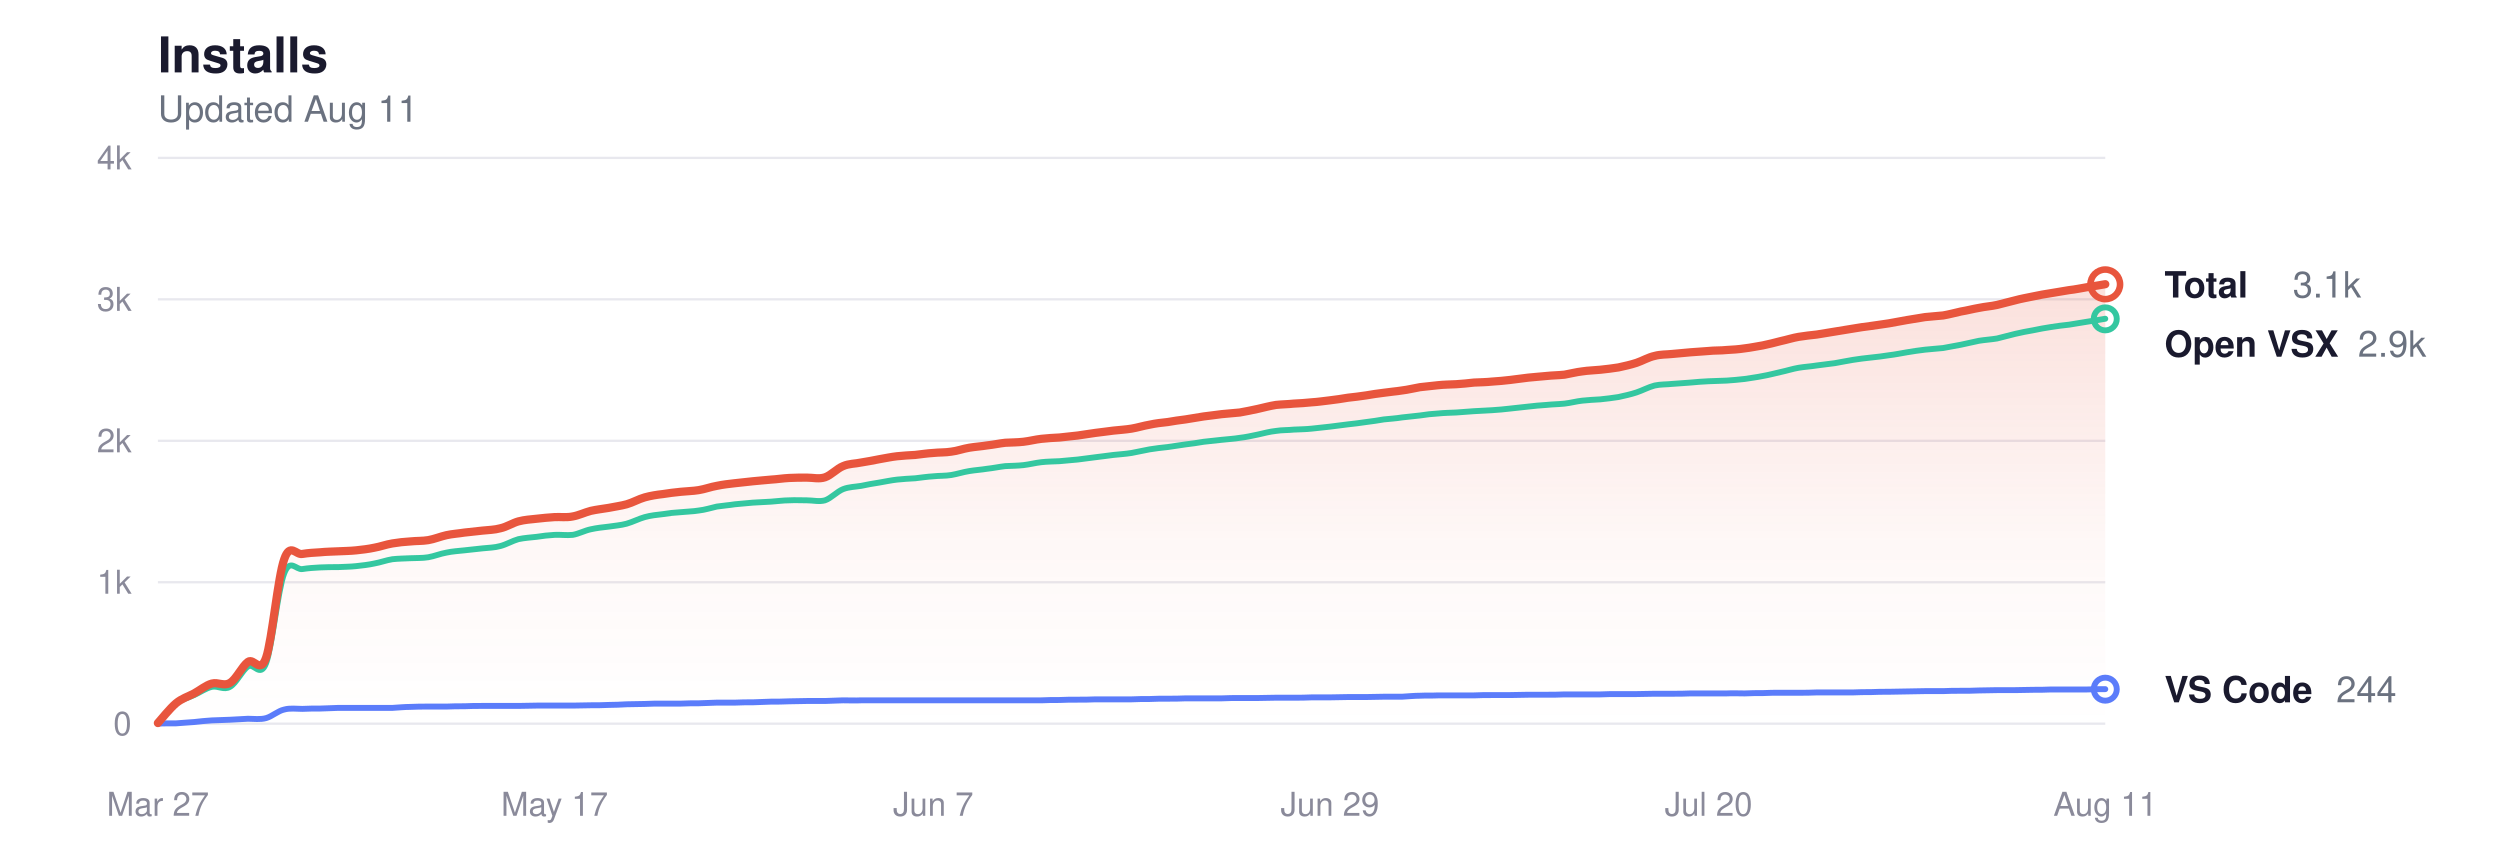
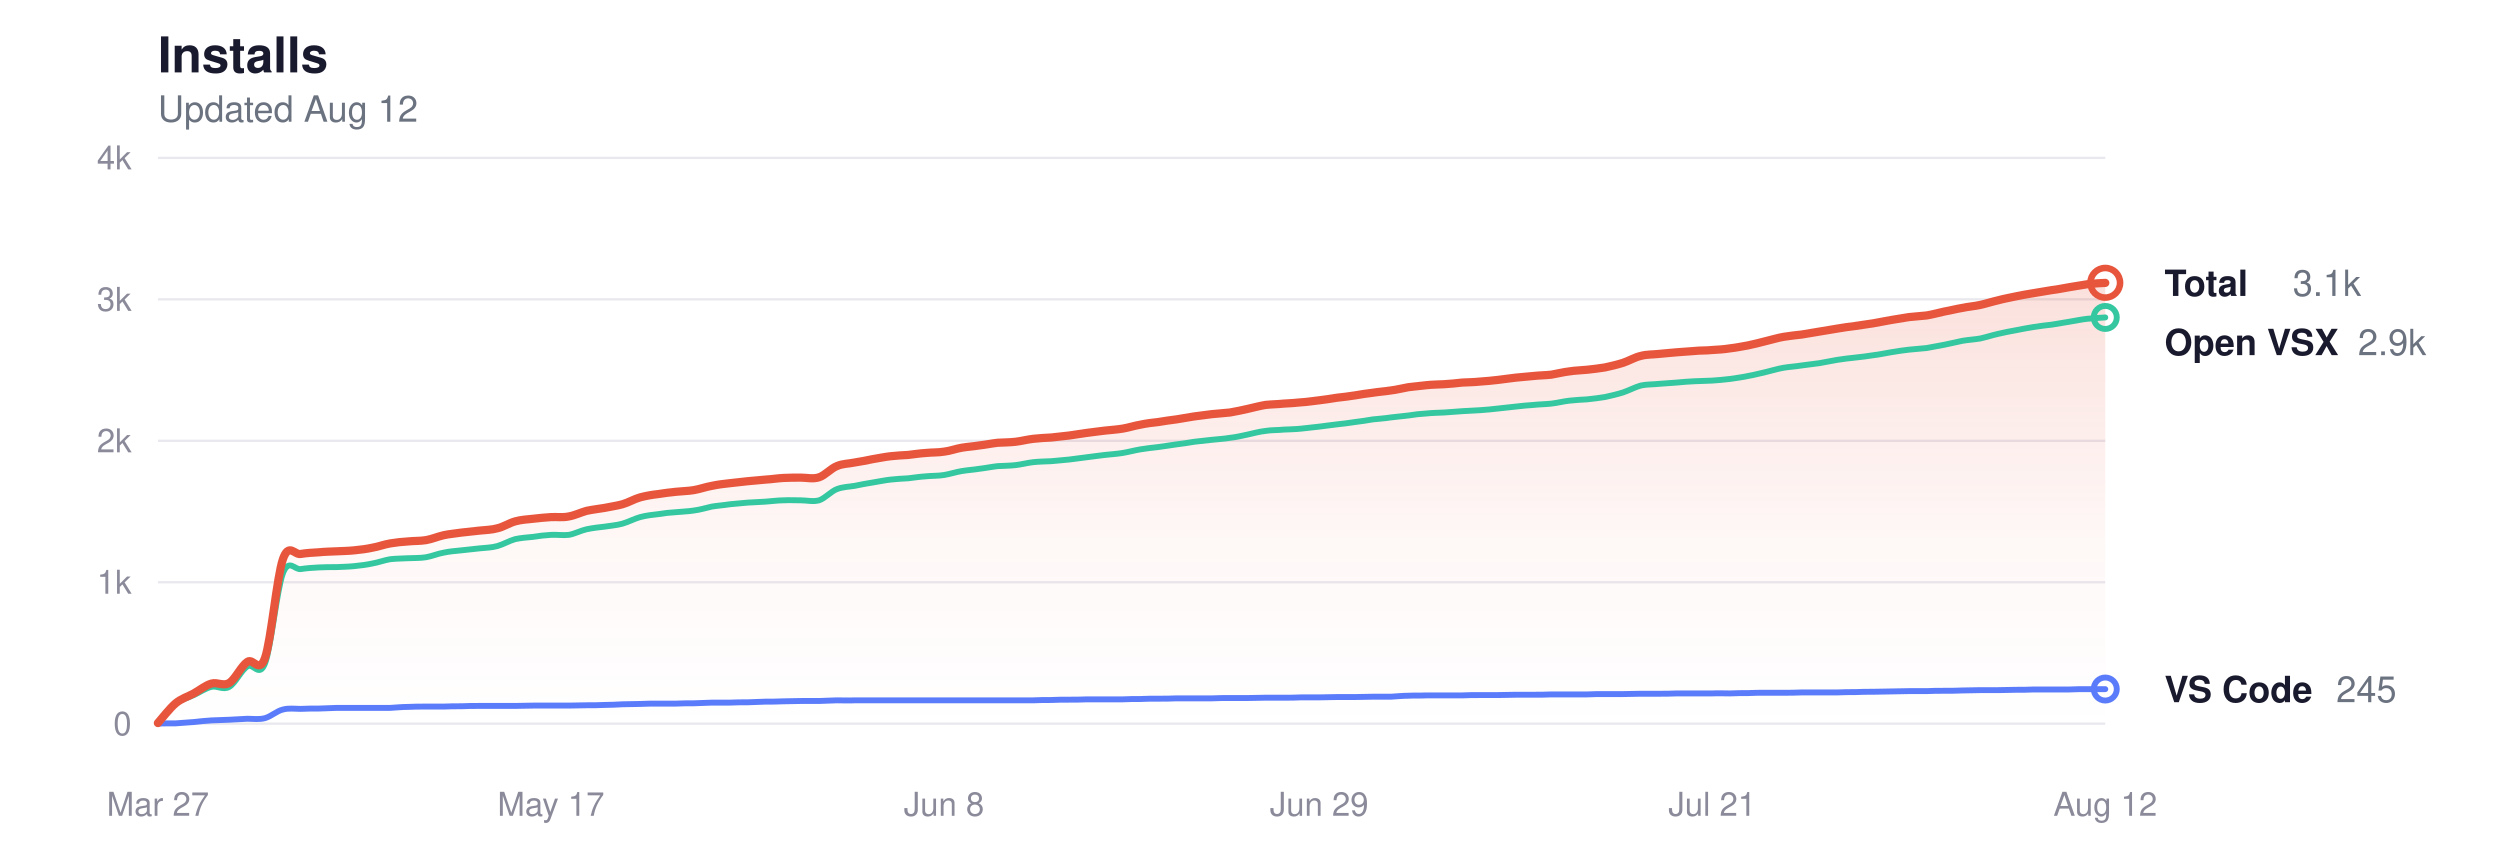
<svg xmlns="http://www.w3.org/2000/svg" viewBox="0 0 760 260" width="760" height="260" role="img" aria-label="Glassy install history">
  <style>
  svg { color-scheme: light dark; }
  .title      { fill: #1a1a2e; font-size: 15px; font-weight: 600; }
  .subtitle   { fill: #6b7280; font-size: 11px; font-weight: 400; }
  .grid       { stroke: #e8e8ee; }
  .axis-label { fill: #8a8a9a; font-size: 10px; }
  .line-total   { stroke: #e8553d; }
  .line-vscode  { stroke: #5b7cfa; }
  .line-openvsx { stroke: #34c7a0; }
  .dot-total   { fill: transparent; stroke: #e8553d; }
  .dot-vscode  { fill: transparent; stroke: #5b7cfa; }
  .dot-openvsx { fill: transparent; stroke: #34c7a0; }
  .end-label       { fill: #1a1a2e; font-size: 11px; font-weight: 600; }
  .end-value       { fill: #6b7280; font-size: 11px; font-weight: 400; }
  .area-total-top    { stop-color: #e8553d; }
  .area-total-bottom { stop-color: #e8553d; }

  @media (prefers-color-scheme: dark) {
    .title      { fill: #e2e2e8; }
    .subtitle   { fill: #8b949e; }
    .grid       { stroke: #2d2d3d; }
    .axis-label { fill: #6e7681; }
    .line-total   { stroke: #ff9b85; }
    .line-vscode  { stroke: #8da4ff; }
    .line-openvsx { stroke: #5eead4; }
    .dot-total   { stroke: #ff9b85; }
    .dot-vscode  { stroke: #8da4ff; }
    .dot-openvsx { stroke: #5eead4; }
    .end-label       { fill: #e2e2e8; }
    .end-value       { fill: #8b949e; }
    .area-total-top    { stop-color: #ff9b85; }
    .area-total-bottom { stop-color: #ff9b85; }
  }
</style>
  <defs>
    <linearGradient id="areaGrad" x1="0" y1="0" x2="0" y2="1">
      <stop offset="0%" class="area-total-top" stop-opacity="0.18" />
      <stop offset="60%" class="area-total-bottom" stop-opacity="0.04" />
      <stop offset="100%" class="area-total-bottom" stop-opacity="0" />
    </linearGradient>
  </defs>
  <text x="48" y="22" class="title" font-family="-apple-system, BlinkMacSystemFont, 'Segoe UI', Helvetica, sans-serif">Installs</text>
-   <text x="48" y="37" class="subtitle" font-family="-apple-system, BlinkMacSystemFont, 'Segoe UI', Helvetica, sans-serif">Updated Aug 11</text>
+   <text x="48" y="37" class="subtitle" font-family="-apple-system, BlinkMacSystemFont, 'Segoe UI', Helvetica, sans-serif">Updated Aug 12</text>
  <line x1="48" y1="220" x2="640" y2="220" class="grid" stroke-width="0.7" />
  <text x="40" y="223.5" class="axis-label" text-anchor="end" font-family="-apple-system, BlinkMacSystemFont, 'Segoe UI', Helvetica, sans-serif">0</text>
  <line x1="48" y1="177" x2="640" y2="177" class="grid" stroke-width="0.7" />
  <text x="40" y="180.5" class="axis-label" text-anchor="end" font-family="-apple-system, BlinkMacSystemFont, 'Segoe UI', Helvetica, sans-serif">1k</text>
  <line x1="48" y1="134" x2="640" y2="134" class="grid" stroke-width="0.7" />
  <text x="40" y="137.5" class="axis-label" text-anchor="end" font-family="-apple-system, BlinkMacSystemFont, 'Segoe UI', Helvetica, sans-serif">2k</text>
  <line x1="48" y1="91" x2="640" y2="91" class="grid" stroke-width="0.7" />
  <text x="40" y="94.5" class="axis-label" text-anchor="end" font-family="-apple-system, BlinkMacSystemFont, 'Segoe UI', Helvetica, sans-serif">3k</text>
  <line x1="48" y1="48" x2="640" y2="48" class="grid" stroke-width="0.7" />
  <text x="40" y="51.5" class="axis-label" text-anchor="end" font-family="-apple-system, BlinkMacSystemFont, 'Segoe UI', Helvetica, sans-serif">4k</text>
  <text x="48" y="248" class="axis-label" text-anchor="middle" font-family="-apple-system, BlinkMacSystemFont, 'Segoe UI', Helvetica, sans-serif">Mar 27</text>
-   <text x="168.593" y="248" class="axis-label" text-anchor="middle" font-family="-apple-system, BlinkMacSystemFont, 'Segoe UI', Helvetica, sans-serif">May 17</text>
-   <text x="283.704" y="248" class="axis-label" text-anchor="middle" font-family="-apple-system, BlinkMacSystemFont, 'Segoe UI', Helvetica, sans-serif">Jun 7</text>
-   <text x="404.296" y="248" class="axis-label" text-anchor="middle" font-family="-apple-system, BlinkMacSystemFont, 'Segoe UI', Helvetica, sans-serif">Jun 29</text>
-   <text x="519.407" y="248" class="axis-label" text-anchor="middle" font-family="-apple-system, BlinkMacSystemFont, 'Segoe UI', Helvetica, sans-serif">Jul 20</text>
-   <text x="640" y="248" class="axis-label" text-anchor="middle" font-family="-apple-system, BlinkMacSystemFont, 'Segoe UI', Helvetica, sans-serif">Aug 11</text>
-   <path d="M48.0,219.8 C48.9,218.8 51.7,215.3 53.5,213.8 C55.3,212.3 57.1,211.8 59.0,210.8 C60.8,209.8 62.6,208.3 64.4,207.8 C66.3,207.3 68.1,208.7 69.9,207.6 C71.8,206.5 73.6,202.5 75.4,201.2 C77.2,199.9 79.1,205.1 80.9,199.9 C82.7,194.7 84.5,175.2 86.4,170.0 C88.2,164.8 90.0,168.8 91.9,168.4 C93.7,168.1 95.5,168.0 97.3,167.9 C99.2,167.7 101.0,167.7 102.8,167.6 C104.6,167.5 106.5,167.5 108.3,167.3 C110.1,167.1 112.0,166.9 113.8,166.5 C115.6,166.2 117.4,165.5 119.3,165.2 C121.1,164.9 122.9,164.7 124.7,164.6 C126.6,164.4 128.4,164.5 130.2,164.2 C132.0,163.9 133.9,163.1 135.7,162.7 C137.5,162.3 139.4,162.2 141.2,161.9 C143.0,161.7 144.8,161.5 146.7,161.3 C148.5,161.1 150.3,161.1 152.1,160.6 C154.0,160.2 155.8,159.0 157.6,158.5 C159.5,158.0 161.3,157.9 163.1,157.7 C164.9,157.5 166.8,157.3 168.6,157.2 C170.4,157.1 172.2,157.4 174.1,157.0 C175.9,156.7 177.7,155.8 179.6,155.3 C181.4,154.9 183.2,154.7 185.0,154.4 C186.9,154.0 188.7,153.8 190.5,153.3 C192.3,152.8 194.2,151.7 196.0,151.2 C197.8,150.7 199.7,150.4 201.5,150.2 C203.3,149.9 205.1,149.7 207.0,149.5 C208.8,149.3 210.6,149.3 212.4,149.0 C214.3,148.7 216.1,148.0 217.9,147.7 C219.8,147.3 221.6,147.1 223.4,146.9 C225.2,146.7 227.1,146.5 228.9,146.3 C230.7,146.1 232.5,146.0 234.4,145.8 C236.2,145.7 238.0,145.4 239.9,145.3 C241.7,145.2 243.5,145.2 245.3,145.2 C247.2,145.2 249.0,145.7 250.8,145.1 C252.6,144.5 254.5,142.4 256.3,141.7 C258.1,140.9 260.0,141.0 261.8,140.6 C263.6,140.3 265.4,140.0 267.3,139.6 C269.1,139.3 270.9,138.9 272.7,138.7 C274.6,138.5 276.4,138.4 278.2,138.3 C280.0,138.1 281.9,137.8 283.7,137.7 C285.5,137.5 287.4,137.6 289.2,137.3 C291.0,137.1 292.8,136.4 294.7,136.1 C296.5,135.8 298.3,135.7 300.1,135.4 C302.0,135.2 303.8,134.8 305.6,134.6 C307.5,134.5 309.3,134.5 311.1,134.3 C312.9,134.1 314.8,133.6 316.6,133.4 C318.4,133.2 320.2,133.1 322.1,133.0 C323.9,132.8 325.7,132.6 327.6,132.4 C329.4,132.1 331.2,131.9 333.0,131.6 C334.9,131.4 336.7,131.1 338.5,130.9 C340.3,130.7 342.2,130.6 344.0,130.3 C345.8,130.0 347.7,129.4 349.5,129.1 C351.3,128.7 353.1,128.5 355.0,128.3 C356.8,128.0 358.6,127.7 360.4,127.5 C362.3,127.2 364.1,126.9 365.9,126.6 C367.8,126.4 369.6,126.1 371.4,125.9 C373.2,125.7 375.1,125.6 376.9,125.4 C378.7,125.1 380.5,124.7 382.4,124.3 C384.2,123.9 386.0,123.4 387.9,123.1 C389.7,122.9 391.5,122.9 393.3,122.7 C395.2,122.6 397.0,122.5 398.8,122.3 C400.6,122.2 402.5,121.9 404.3,121.7 C406.1,121.5 408.0,121.2 409.8,120.9 C411.6,120.7 413.4,120.5 415.3,120.2 C417.1,119.9 418.9,119.6 420.7,119.4 C422.6,119.1 424.4,119.0 426.2,118.7 C428.0,118.5 429.9,118.0 431.7,117.7 C433.5,117.5 435.4,117.3 437.2,117.1 C439.0,116.9 440.8,116.9 442.7,116.8 C444.5,116.7 446.3,116.5 448.1,116.3 C450.0,116.2 451.8,116.2 453.6,116.0 C455.5,115.9 457.3,115.7 459.1,115.5 C460.9,115.3 462.8,115.0 464.6,114.8 C466.4,114.6 468.2,114.5 470.1,114.3 C471.9,114.1 473.7,114.1 475.6,113.9 C477.4,113.6 479.2,113.1 481.0,112.9 C482.9,112.6 484.7,112.6 486.5,112.4 C488.3,112.2 490.2,112.0 492.0,111.7 C493.8,111.3 495.7,110.9 497.5,110.3 C499.3,109.7 501.1,108.6 503.0,108.2 C504.8,107.7 506.6,107.8 508.4,107.6 C510.3,107.4 512.1,107.3 513.9,107.1 C515.8,107.0 517.6,106.8 519.4,106.7 C521.2,106.5 523.1,106.6 524.9,106.4 C526.7,106.3 528.5,106.2 530.4,105.9 C532.2,105.7 534.0,105.3 535.9,105.0 C537.7,104.6 539.5,104.2 541.3,103.7 C543.2,103.3 545.0,102.7 546.8,102.4 C548.6,102.1 550.5,101.9 552.3,101.7 C554.1,101.4 556.0,101.1 557.8,100.8 C559.6,100.5 561.4,100.2 563.3,99.9 C565.1,99.6 566.9,99.3 568.7,99.1 C570.6,98.8 572.4,98.6 574.2,98.3 C576.0,98.0 577.9,97.6 579.7,97.3 C581.5,97.0 583.4,96.7 585.2,96.4 C587.0,96.2 588.8,96.1 590.7,95.9 C592.5,95.6 594.3,95.1 596.1,94.7 C598.0,94.4 599.8,93.9 601.6,93.6 C603.5,93.2 605.3,93.1 607.1,92.7 C608.9,92.3 610.8,91.7 612.6,91.3 C614.4,90.8 616.2,90.5 618.1,90.1 C619.9,89.7 621.7,89.4 623.6,89.1 C625.4,88.8 627.2,88.5 629.0,88.2 C630.9,88.0 632.7,87.6 634.5,87.3 C636.3,87.0 639.1,86.6 640.0,86.4 L640.0,220.0 L48.0,220.0 Z" fill="url(#areaGrad)" />
-   <path d="M48.0,219.9 C48.9,218.9 51.7,215.3 53.5,213.9 C55.3,212.5 57.1,212.2 59.0,211.3 C60.8,210.5 62.6,209.2 64.4,208.8 C66.3,208.4 68.1,209.9 69.9,208.8 C71.8,207.8 73.6,203.8 75.4,202.6 C77.2,201.4 79.1,206.3 80.9,201.6 C82.7,196.9 84.5,179.1 86.4,174.3 C88.2,169.6 90.0,173.3 91.9,173.0 C93.7,172.7 95.5,172.6 97.3,172.5 C99.2,172.4 101.0,172.4 102.8,172.4 C104.6,172.3 106.5,172.3 108.3,172.1 C110.1,171.9 112.0,171.7 113.8,171.3 C115.6,171.0 117.4,170.3 119.3,170.0 C121.1,169.8 122.9,169.8 124.7,169.7 C126.6,169.6 128.4,169.7 130.2,169.4 C132.0,169.1 133.9,168.3 135.7,168.0 C137.5,167.6 139.4,167.5 141.2,167.3 C143.0,167.1 144.8,166.9 146.7,166.7 C148.5,166.5 150.3,166.5 152.1,166.0 C154.0,165.5 155.8,164.4 157.6,163.9 C159.5,163.5 161.3,163.4 163.1,163.2 C164.9,162.9 166.8,162.7 168.6,162.6 C170.4,162.5 172.2,162.8 174.1,162.6 C175.9,162.3 177.7,161.3 179.6,160.9 C181.4,160.5 183.2,160.3 185.0,160.1 C186.9,159.8 188.7,159.7 190.5,159.2 C192.3,158.7 194.2,157.7 196.0,157.2 C197.8,156.7 199.7,156.5 201.5,156.3 C203.3,156.0 205.1,155.8 207.0,155.7 C208.8,155.5 210.6,155.5 212.4,155.2 C214.3,155.0 216.1,154.4 217.9,154.0 C219.8,153.7 221.6,153.6 223.4,153.3 C225.2,153.1 227.1,153.0 228.9,152.8 C230.7,152.7 232.5,152.6 234.4,152.5 C236.2,152.4 238.0,152.1 239.9,152.1 C241.7,152.0 243.5,152.1 245.3,152.1 C247.2,152.1 249.0,152.6 250.8,152.1 C252.6,151.5 254.5,149.4 256.3,148.7 C258.1,148.0 260.0,148.0 261.8,147.7 C263.6,147.3 265.4,147.0 267.3,146.7 C269.1,146.4 270.9,146.0 272.7,145.8 C274.6,145.6 276.4,145.5 278.2,145.4 C280.0,145.2 281.9,144.9 283.7,144.8 C285.5,144.6 287.4,144.7 289.2,144.4 C291.0,144.1 292.8,143.5 294.7,143.2 C296.5,142.9 298.3,142.8 300.1,142.5 C302.0,142.3 303.8,141.9 305.6,141.7 C307.5,141.6 309.3,141.6 311.1,141.4 C312.9,141.2 314.8,140.7 316.6,140.5 C318.4,140.3 320.2,140.3 322.1,140.2 C323.9,140.0 325.7,139.9 327.6,139.7 C329.4,139.5 331.2,139.2 333.0,139.0 C334.9,138.8 336.7,138.5 338.5,138.3 C340.3,138.1 342.2,138.0 344.0,137.7 C345.8,137.4 347.7,136.9 349.5,136.6 C351.3,136.3 353.1,136.1 355.0,135.9 C356.8,135.6 358.6,135.4 360.4,135.1 C362.3,134.9 364.1,134.6 365.9,134.3 C367.8,134.1 369.6,133.9 371.4,133.7 C373.2,133.5 375.1,133.4 376.9,133.1 C378.7,132.9 380.5,132.5 382.4,132.1 C384.2,131.7 386.0,131.2 387.9,131.0 C389.7,130.7 391.5,130.8 393.3,130.6 C395.2,130.5 397.0,130.5 398.8,130.3 C400.6,130.1 402.5,129.9 404.3,129.7 C406.1,129.5 408.0,129.2 409.8,129.0 C411.6,128.8 413.4,128.6 415.3,128.3 C417.1,128.1 418.9,127.8 420.7,127.5 C422.6,127.3 424.4,127.2 426.2,126.9 C428.0,126.7 429.9,126.5 431.7,126.3 C433.5,126.0 435.4,125.8 437.2,125.7 C439.0,125.5 440.8,125.5 442.7,125.4 C444.5,125.3 446.3,125.1 448.1,125.0 C450.0,124.9 451.8,124.8 453.6,124.7 C455.5,124.6 457.3,124.4 459.1,124.2 C460.9,124.0 462.8,123.8 464.6,123.6 C466.4,123.4 468.2,123.2 470.1,123.1 C471.9,122.9 473.7,122.9 475.6,122.7 C477.4,122.5 479.2,122.0 481.0,121.8 C482.9,121.6 484.7,121.5 486.5,121.4 C488.3,121.2 490.2,121.0 492.0,120.7 C493.8,120.3 495.7,119.9 497.5,119.3 C499.3,118.7 501.1,117.7 503.0,117.2 C504.8,116.8 506.6,116.9 508.4,116.7 C510.3,116.6 512.1,116.4 513.9,116.3 C515.8,116.1 517.6,116.0 519.4,115.9 C521.2,115.8 523.1,115.8 524.9,115.7 C526.7,115.6 528.5,115.4 530.4,115.2 C532.2,114.9 534.0,114.7 535.9,114.3 C537.7,114.0 539.5,113.5 541.3,113.1 C543.2,112.7 545.0,112.1 546.8,111.8 C548.6,111.5 550.5,111.4 552.3,111.1 C554.1,110.9 556.0,110.6 557.8,110.4 C559.6,110.1 561.4,109.7 563.3,109.4 C565.1,109.1 566.9,108.9 568.7,108.7 C570.6,108.5 572.4,108.3 574.2,108.0 C576.0,107.8 577.9,107.4 579.7,107.1 C581.5,106.8 583.4,106.5 585.2,106.3 C587.0,106.1 588.8,106.0 590.7,105.8 C592.5,105.5 594.3,105.1 596.1,104.8 C598.0,104.4 599.8,104.0 601.6,103.6 C603.5,103.3 605.3,103.2 607.1,102.9 C608.9,102.5 610.8,101.9 612.6,101.5 C614.4,101.1 616.2,100.7 618.1,100.4 C619.9,100.0 621.7,99.7 623.6,99.4 C625.4,99.1 627.2,98.9 629.0,98.7 C630.9,98.4 632.7,98.1 634.5,97.8 C636.3,97.5 639.1,97.1 640.0,96.9" fill="none" class="line-openvsx" stroke-width="1.8" stroke-linecap="round" stroke-linejoin="round" />
-   <path d="M48.0,220.0 C48.9,219.9 51.7,219.9 53.5,219.9 C55.3,219.8 57.1,219.6 59.0,219.5 C60.8,219.3 62.6,219.1 64.4,219.0 C66.3,218.9 68.1,218.9 69.9,218.8 C71.8,218.7 73.6,218.6 75.4,218.5 C77.2,218.5 79.1,218.8 80.9,218.3 C82.7,217.8 84.5,216.1 86.4,215.7 C88.2,215.2 90.0,215.5 91.9,215.5 C93.7,215.4 95.5,215.4 97.3,215.4 C99.2,215.3 101.0,215.3 102.8,215.2 C104.6,215.2 106.5,215.2 108.3,215.2 C110.1,215.2 112.0,215.2 113.8,215.2 C115.6,215.2 117.4,215.2 119.3,215.2 C121.1,215.1 122.9,214.9 124.7,214.9 C126.6,214.8 128.4,214.8 130.2,214.8 C132.0,214.8 133.9,214.8 135.7,214.8 C137.5,214.7 139.4,214.7 141.2,214.7 C143.0,214.6 144.8,214.6 146.7,214.6 C148.5,214.6 150.3,214.6 152.1,214.6 C154.0,214.6 155.8,214.6 157.6,214.6 C159.5,214.6 161.3,214.5 163.1,214.5 C164.9,214.5 166.8,214.5 168.6,214.5 C170.4,214.5 172.2,214.5 174.1,214.5 C175.9,214.5 177.7,214.4 179.6,214.4 C181.4,214.4 183.2,214.4 185.0,214.3 C186.9,214.3 188.7,214.2 190.5,214.1 C192.3,214.1 194.2,214.0 196.0,214.0 C197.8,213.9 199.7,213.9 201.5,213.9 C203.3,213.9 205.1,213.9 207.0,213.9 C208.8,213.8 210.6,213.8 212.4,213.8 C214.3,213.7 216.1,213.7 217.9,213.6 C219.8,213.6 221.6,213.6 223.4,213.6 C225.2,213.5 227.1,213.5 228.9,213.5 C230.7,213.4 232.5,213.4 234.4,213.3 C236.2,213.3 238.0,213.3 239.9,213.2 C241.7,213.2 243.5,213.1 245.3,213.1 C247.2,213.1 249.0,213.1 250.8,213.1 C252.6,213.0 254.5,213.0 256.3,212.9 C258.1,212.9 260.0,213.0 261.8,212.9 C263.6,212.9 265.4,212.9 267.3,212.9 C269.1,212.9 270.9,212.9 272.7,212.9 C274.6,212.9 276.4,212.9 278.2,212.9 C280.0,212.9 281.9,212.9 283.7,212.9 C285.5,212.9 287.4,212.9 289.2,212.9 C291.0,212.9 292.8,212.9 294.7,212.9 C296.5,212.9 298.3,212.9 300.1,212.9 C302.0,212.9 303.8,212.9 305.6,212.9 C307.5,212.9 309.3,212.9 311.1,212.9 C312.9,212.9 314.8,212.9 316.6,212.9 C318.4,212.8 320.2,212.8 322.1,212.8 C323.9,212.7 325.7,212.7 327.6,212.7 C329.4,212.7 331.2,212.7 333.0,212.6 C334.9,212.6 336.7,212.6 338.5,212.6 C340.3,212.6 342.2,212.6 344.0,212.6 C345.8,212.5 347.7,212.5 349.5,212.5 C351.3,212.4 353.1,212.4 355.0,212.4 C356.8,212.4 358.6,212.4 360.4,212.3 C362.3,212.3 364.1,212.3 365.9,212.3 C367.8,212.3 369.6,212.3 371.4,212.3 C373.2,212.2 375.1,212.2 376.9,212.2 C378.7,212.2 380.5,212.2 382.4,212.2 C384.2,212.2 386.0,212.1 387.9,212.1 C389.7,212.1 391.5,212.1 393.3,212.1 C395.2,212.1 397.0,212.1 398.8,212.0 C400.6,212.0 402.5,212.0 404.3,212.0 C406.1,212.0 408.0,211.9 409.8,211.9 C411.6,211.9 413.4,211.9 415.3,211.9 C417.1,211.9 418.9,211.8 420.7,211.8 C422.6,211.8 424.4,211.8 426.2,211.8 C428.0,211.7 429.9,211.5 431.7,211.5 C433.5,211.4 435.4,211.5 437.2,211.4 C439.0,211.4 440.8,211.4 442.7,211.4 C444.5,211.4 446.3,211.4 448.1,211.4 C450.0,211.3 451.8,211.3 453.6,211.3 C455.5,211.3 457.3,211.3 459.1,211.3 C460.9,211.3 462.8,211.2 464.6,211.2 C466.4,211.2 468.2,211.2 470.1,211.2 C471.9,211.2 473.7,211.2 475.6,211.1 C477.4,211.1 479.2,211.1 481.0,211.1 C482.9,211.1 484.7,211.1 486.5,211.1 C488.3,211.0 490.2,211.0 492.0,211.0 C493.8,211.0 495.7,211.0 497.5,211.0 C499.3,211.0 501.1,210.9 503.0,210.9 C504.8,210.9 506.6,210.9 508.4,210.9 C510.3,210.9 512.1,210.9 513.9,210.8 C515.8,210.8 517.6,210.8 519.4,210.8 C521.2,210.8 523.1,210.8 524.9,210.8 C526.7,210.7 528.5,210.8 530.4,210.8 C532.2,210.7 534.0,210.7 535.9,210.7 C537.7,210.6 539.5,210.6 541.3,210.6 C543.2,210.6 545.0,210.6 546.8,210.6 C548.6,210.6 550.5,210.6 552.3,210.5 C554.1,210.5 556.0,210.5 557.8,210.5 C559.6,210.5 561.4,210.5 563.3,210.5 C565.1,210.4 566.9,210.4 568.7,210.4 C570.6,210.3 572.4,210.3 574.2,210.3 C576.0,210.3 577.9,210.2 579.7,210.2 C581.5,210.2 583.4,210.1 585.2,210.1 C587.0,210.1 588.8,210.1 590.7,210.1 C592.5,210.0 594.3,210.0 596.1,210.0 C598.0,210.0 599.8,210.0 601.6,209.9 C603.5,209.9 605.3,209.8 607.1,209.8 C608.9,209.8 610.8,209.8 612.6,209.8 C614.4,209.8 616.2,209.7 618.1,209.7 C619.9,209.7 621.7,209.7 623.6,209.6 C625.4,209.6 627.2,209.6 629.0,209.6 C630.9,209.6 632.7,209.6 634.5,209.6 C636.3,209.5 639.1,209.5 640.0,209.5" fill="none" class="line-vscode" stroke-width="1.8" stroke-linecap="round" stroke-linejoin="round" />
-   <path d="M48.0,219.8 C48.9,218.8 51.7,215.3 53.5,213.8 C55.3,212.3 57.1,211.8 59.0,210.8 C60.8,209.8 62.6,208.3 64.4,207.8 C66.3,207.3 68.1,208.7 69.9,207.6 C71.8,206.5 73.6,202.5 75.4,201.2 C77.2,199.9 79.1,205.1 80.9,199.9 C82.7,194.7 84.5,175.2 86.4,170.0 C88.2,164.8 90.0,168.8 91.9,168.4 C93.7,168.1 95.5,168.0 97.3,167.9 C99.2,167.7 101.0,167.7 102.8,167.6 C104.6,167.5 106.5,167.5 108.3,167.3 C110.1,167.1 112.0,166.9 113.8,166.5 C115.6,166.2 117.4,165.5 119.3,165.2 C121.1,164.9 122.9,164.7 124.7,164.6 C126.6,164.4 128.4,164.5 130.2,164.2 C132.0,163.9 133.9,163.1 135.7,162.7 C137.5,162.3 139.4,162.2 141.2,161.9 C143.0,161.7 144.8,161.5 146.7,161.3 C148.5,161.1 150.3,161.1 152.1,160.6 C154.0,160.2 155.8,159.0 157.6,158.5 C159.5,158.0 161.3,157.9 163.1,157.7 C164.9,157.5 166.8,157.3 168.6,157.2 C170.4,157.1 172.2,157.4 174.1,157.0 C175.9,156.7 177.7,155.8 179.6,155.3 C181.4,154.9 183.2,154.7 185.0,154.4 C186.9,154.0 188.7,153.8 190.5,153.3 C192.3,152.8 194.2,151.7 196.0,151.2 C197.8,150.7 199.7,150.4 201.5,150.2 C203.3,149.9 205.1,149.7 207.0,149.5 C208.8,149.3 210.6,149.3 212.4,149.0 C214.3,148.7 216.1,148.0 217.9,147.7 C219.8,147.3 221.6,147.1 223.4,146.9 C225.2,146.7 227.1,146.5 228.9,146.3 C230.7,146.1 232.5,146.0 234.4,145.8 C236.2,145.7 238.0,145.4 239.9,145.3 C241.7,145.2 243.5,145.2 245.3,145.2 C247.2,145.2 249.0,145.7 250.8,145.1 C252.6,144.5 254.5,142.4 256.3,141.7 C258.1,140.9 260.0,141.0 261.8,140.6 C263.6,140.3 265.4,140.0 267.3,139.6 C269.1,139.3 270.9,138.9 272.7,138.7 C274.6,138.5 276.4,138.4 278.2,138.3 C280.0,138.1 281.9,137.8 283.7,137.7 C285.5,137.5 287.4,137.6 289.2,137.3 C291.0,137.1 292.8,136.4 294.7,136.1 C296.5,135.8 298.3,135.7 300.1,135.4 C302.0,135.2 303.8,134.8 305.6,134.6 C307.5,134.5 309.3,134.5 311.1,134.3 C312.9,134.1 314.8,133.6 316.6,133.4 C318.4,133.2 320.2,133.1 322.1,133.0 C323.9,132.8 325.7,132.6 327.6,132.4 C329.4,132.1 331.2,131.9 333.0,131.6 C334.9,131.4 336.7,131.1 338.5,130.9 C340.3,130.7 342.2,130.6 344.0,130.3 C345.8,130.0 347.7,129.4 349.5,129.1 C351.3,128.7 353.1,128.5 355.0,128.3 C356.8,128.0 358.6,127.7 360.4,127.5 C362.3,127.2 364.1,126.9 365.9,126.6 C367.8,126.4 369.6,126.1 371.4,125.9 C373.2,125.7 375.1,125.6 376.9,125.4 C378.7,125.1 380.5,124.7 382.4,124.3 C384.2,123.9 386.0,123.4 387.9,123.1 C389.7,122.9 391.5,122.9 393.3,122.7 C395.2,122.6 397.0,122.5 398.8,122.3 C400.6,122.2 402.5,121.9 404.3,121.7 C406.1,121.5 408.0,121.2 409.8,120.9 C411.6,120.7 413.4,120.5 415.3,120.2 C417.1,119.9 418.9,119.6 420.7,119.4 C422.6,119.1 424.4,119.0 426.2,118.7 C428.0,118.5 429.9,118.0 431.7,117.7 C433.5,117.5 435.4,117.3 437.2,117.1 C439.0,116.9 440.8,116.9 442.7,116.8 C444.5,116.7 446.3,116.5 448.1,116.3 C450.0,116.2 451.8,116.2 453.6,116.0 C455.5,115.9 457.3,115.7 459.1,115.5 C460.9,115.3 462.8,115.0 464.6,114.8 C466.4,114.6 468.2,114.5 470.1,114.3 C471.9,114.1 473.7,114.1 475.6,113.9 C477.4,113.6 479.2,113.1 481.0,112.9 C482.9,112.6 484.7,112.6 486.5,112.4 C488.3,112.2 490.2,112.0 492.0,111.7 C493.8,111.3 495.7,110.9 497.5,110.3 C499.3,109.7 501.1,108.6 503.0,108.2 C504.8,107.7 506.6,107.8 508.4,107.6 C510.3,107.4 512.1,107.3 513.9,107.1 C515.8,107.0 517.6,106.8 519.4,106.7 C521.2,106.5 523.1,106.6 524.9,106.4 C526.7,106.3 528.5,106.2 530.4,105.9 C532.2,105.7 534.0,105.3 535.9,105.0 C537.7,104.6 539.5,104.2 541.3,103.7 C543.2,103.3 545.0,102.7 546.8,102.4 C548.6,102.1 550.5,101.9 552.3,101.7 C554.1,101.4 556.0,101.1 557.8,100.8 C559.6,100.5 561.4,100.2 563.3,99.9 C565.1,99.6 566.9,99.3 568.7,99.1 C570.6,98.8 572.4,98.6 574.2,98.3 C576.0,98.0 577.9,97.6 579.7,97.3 C581.5,97.0 583.4,96.7 585.2,96.4 C587.0,96.2 588.8,96.1 590.7,95.9 C592.5,95.6 594.3,95.1 596.1,94.7 C598.0,94.4 599.8,93.9 601.6,93.6 C603.5,93.2 605.3,93.1 607.1,92.7 C608.9,92.3 610.8,91.7 612.6,91.3 C614.4,90.8 616.2,90.5 618.1,90.1 C619.9,89.7 621.7,89.4 623.6,89.1 C625.4,88.8 627.2,88.5 629.0,88.2 C630.9,88.0 632.7,87.6 634.5,87.3 C636.3,87.0 639.1,86.6 640.0,86.4" fill="none" class="line-total" stroke-width="2.5" stroke-linecap="round" stroke-linejoin="round" />
-   <circle cx="640" cy="86.442" r="4.5" class="dot-total" stroke-width="2" />
-   <text x="658" y="90.442" class="end-label" font-family="-apple-system, BlinkMacSystemFont, 'Segoe UI', Helvetica, sans-serif">Total</text>
-   <text x="697" y="90.442" class="end-value" font-family="-apple-system, BlinkMacSystemFont, 'Segoe UI', Helvetica, sans-serif">3.1k</text>
-   <circle cx="640" cy="96.934" r="3.5" class="dot-openvsx" stroke-width="1.8" />
-   <text x="658" y="108.442" class="end-label" font-family="-apple-system, BlinkMacSystemFont, 'Segoe UI', Helvetica, sans-serif">Open VSX</text>
-   <text x="716.8" y="108.442" class="end-value" font-family="-apple-system, BlinkMacSystemFont, 'Segoe UI', Helvetica, sans-serif">2.9k</text>
-   <circle cx="640" cy="209.508" r="3.5" class="dot-vscode" stroke-width="1.8" />
-   <text x="658" y="213.508" class="end-label" font-family="-apple-system, BlinkMacSystemFont, 'Segoe UI', Helvetica, sans-serif">VS Code</text>
-   <text x="710.2" y="213.508" class="end-value" font-family="-apple-system, BlinkMacSystemFont, 'Segoe UI', Helvetica, sans-serif">244</text>
+   <text x="167.486" y="248" class="axis-label" text-anchor="middle" font-family="-apple-system, BlinkMacSystemFont, 'Segoe UI', Helvetica, sans-serif">May 17</text>
+   <text x="286.972" y="248" class="axis-label" text-anchor="middle" font-family="-apple-system, BlinkMacSystemFont, 'Segoe UI', Helvetica, sans-serif">Jun 8</text>
+   <text x="401.028" y="248" class="axis-label" text-anchor="middle" font-family="-apple-system, BlinkMacSystemFont, 'Segoe UI', Helvetica, sans-serif">Jun 29</text>
+   <text x="520.514" y="248" class="axis-label" text-anchor="middle" font-family="-apple-system, BlinkMacSystemFont, 'Segoe UI', Helvetica, sans-serif">Jul 21</text>
+   <text x="640" y="248" class="axis-label" text-anchor="middle" font-family="-apple-system, BlinkMacSystemFont, 'Segoe UI', Helvetica, sans-serif">Aug 12</text>
+   <path d="M48.0,219.8 C48.9,218.8 51.6,215.3 53.4,213.8 C55.2,212.3 57.1,211.8 58.9,210.8 C60.7,209.8 62.5,208.3 64.3,207.8 C66.1,207.3 67.9,208.7 69.7,207.6 C71.5,206.5 73.3,202.5 75.2,201.2 C77.0,199.9 78.8,205.1 80.6,199.9 C82.4,194.7 84.2,175.2 86.0,170.0 C87.8,164.8 89.6,168.8 91.4,168.4 C93.3,168.1 95.1,168.0 96.9,167.9 C98.7,167.7 100.5,167.7 102.3,167.6 C104.1,167.5 105.9,167.5 107.7,167.3 C109.6,167.1 111.4,166.9 113.2,166.5 C115.0,166.2 116.8,165.5 118.6,165.2 C120.4,164.9 122.2,164.7 124.0,164.6 C125.8,164.4 127.7,164.5 129.5,164.2 C131.3,163.9 133.1,163.1 134.9,162.7 C136.7,162.3 138.5,162.2 140.3,161.9 C142.1,161.7 144.0,161.5 145.8,161.3 C147.6,161.1 149.4,161.1 151.2,160.6 C153.0,160.2 154.8,159.0 156.6,158.5 C158.4,158.0 160.2,157.9 162.1,157.7 C163.9,157.5 165.7,157.3 167.5,157.2 C169.3,157.1 171.1,157.4 172.9,157.0 C174.7,156.7 176.5,155.8 178.3,155.3 C180.2,154.9 182.0,154.7 183.8,154.4 C185.6,154.0 187.4,153.8 189.2,153.3 C191.0,152.8 192.8,151.7 194.6,151.2 C196.5,150.7 198.3,150.4 200.1,150.2 C201.9,149.9 203.7,149.7 205.5,149.5 C207.3,149.3 209.1,149.3 210.9,149.0 C212.7,148.7 214.6,148.0 216.4,147.7 C218.2,147.3 220.0,147.1 221.8,146.9 C223.6,146.7 225.4,146.5 227.2,146.3 C229.0,146.1 230.9,146.0 232.7,145.8 C234.5,145.7 236.3,145.4 238.1,145.3 C239.9,145.2 241.7,145.2 243.5,145.2 C245.3,145.2 247.1,145.7 249.0,145.1 C250.8,144.5 252.6,142.4 254.4,141.7 C256.2,140.9 258.0,141.0 259.8,140.6 C261.6,140.3 263.4,140.0 265.2,139.6 C267.1,139.3 268.9,138.9 270.7,138.7 C272.5,138.5 274.3,138.4 276.1,138.3 C277.9,138.1 279.7,137.8 281.5,137.7 C283.4,137.5 285.2,137.6 287.0,137.3 C288.8,137.1 290.6,136.4 292.4,136.1 C294.2,135.8 296.0,135.7 297.8,135.4 C299.6,135.2 301.5,134.8 303.3,134.6 C305.1,134.5 306.9,134.5 308.7,134.3 C310.5,134.1 312.3,133.6 314.1,133.4 C315.9,133.2 317.7,133.1 319.6,133.0 C321.4,132.8 323.2,132.6 325.0,132.4 C326.8,132.1 328.6,131.9 330.4,131.6 C332.2,131.4 334.0,131.1 335.9,130.9 C337.7,130.7 339.5,130.6 341.3,130.3 C343.1,130.0 344.9,129.4 346.7,129.1 C348.5,128.7 350.3,128.5 352.1,128.3 C354.0,128.0 355.8,127.7 357.6,127.5 C359.4,127.2 361.2,126.9 363.0,126.6 C364.8,126.4 366.6,126.1 368.4,125.9 C370.3,125.7 372.1,125.6 373.9,125.4 C375.7,125.1 377.5,124.7 379.3,124.3 C381.1,123.9 382.9,123.4 384.7,123.1 C386.5,122.9 388.4,122.9 390.2,122.7 C392.0,122.6 393.8,122.5 395.6,122.3 C397.4,122.2 399.2,121.9 401.0,121.7 C402.8,121.5 404.6,121.2 406.5,120.9 C408.3,120.7 410.1,120.5 411.9,120.2 C413.7,119.9 415.5,119.6 417.3,119.4 C419.1,119.1 420.9,119.0 422.8,118.7 C424.6,118.5 426.4,118.0 428.2,117.7 C430.0,117.5 431.8,117.3 433.6,117.1 C435.4,116.9 437.2,116.9 439.0,116.8 C440.9,116.7 442.7,116.5 444.5,116.3 C446.3,116.2 448.1,116.2 449.9,116.0 C451.7,115.9 453.5,115.7 455.3,115.5 C457.1,115.3 459.0,115.0 460.8,114.8 C462.6,114.6 464.4,114.5 466.2,114.3 C468.0,114.1 469.8,114.1 471.6,113.9 C473.4,113.6 475.3,113.1 477.1,112.9 C478.9,112.6 480.7,112.6 482.5,112.4 C484.3,112.2 486.1,112.0 487.9,111.7 C489.7,111.3 491.5,110.9 493.4,110.3 C495.2,109.7 497.0,108.6 498.8,108.2 C500.6,107.7 502.4,107.8 504.2,107.6 C506.0,107.4 507.8,107.3 509.7,107.1 C511.5,107.0 513.3,106.8 515.1,106.7 C516.9,106.5 518.7,106.6 520.5,106.4 C522.3,106.3 524.1,106.2 525.9,105.9 C527.8,105.7 529.6,105.3 531.4,105.0 C533.2,104.6 535.0,104.2 536.8,103.7 C538.6,103.3 540.4,102.7 542.2,102.4 C544.0,102.1 545.9,101.9 547.7,101.7 C549.5,101.4 551.3,101.1 553.1,100.8 C554.9,100.5 556.7,100.2 558.5,99.9 C560.3,99.6 562.2,99.3 564.0,99.1 C565.8,98.8 567.6,98.6 569.4,98.3 C571.2,98.0 573.0,97.6 574.8,97.3 C576.6,97.0 578.4,96.7 580.3,96.4 C582.1,96.2 583.9,96.1 585.7,95.9 C587.5,95.6 589.3,95.1 591.1,94.7 C592.9,94.4 594.7,93.9 596.6,93.6 C598.4,93.2 600.2,93.1 602.0,92.7 C603.8,92.3 605.6,91.7 607.4,91.3 C609.2,90.8 611.0,90.5 612.8,90.1 C614.7,89.7 616.5,89.4 618.3,89.1 C620.1,88.8 621.9,88.5 623.7,88.2 C625.5,88.0 627.3,87.6 629.1,87.3 C630.9,87.0 632.8,86.7 634.6,86.4 C636.4,86.2 639.1,86.0 640.0,86.0 L640.0,220.0 L48.0,220.0 Z" fill="url(#areaGrad)" />
+   <path d="M48.0,219.9 C48.9,218.9 51.6,215.3 53.4,213.9 C55.2,212.5 57.1,212.2 58.9,211.3 C60.7,210.5 62.5,209.2 64.3,208.8 C66.1,208.4 67.9,209.9 69.7,208.8 C71.5,207.8 73.3,203.8 75.2,202.6 C77.0,201.4 78.8,206.3 80.6,201.6 C82.4,196.9 84.2,179.1 86.0,174.3 C87.8,169.6 89.6,173.3 91.4,173.0 C93.3,172.7 95.1,172.6 96.9,172.5 C98.7,172.4 100.5,172.4 102.3,172.4 C104.1,172.3 105.9,172.3 107.7,172.1 C109.6,171.9 111.4,171.7 113.2,171.3 C115.0,171.0 116.8,170.3 118.6,170.0 C120.4,169.8 122.2,169.8 124.0,169.7 C125.8,169.6 127.7,169.7 129.5,169.4 C131.3,169.1 133.1,168.3 134.9,168.0 C136.7,167.6 138.5,167.5 140.3,167.3 C142.1,167.1 144.0,166.9 145.8,166.7 C147.6,166.5 149.4,166.5 151.2,166.0 C153.0,165.5 154.8,164.4 156.6,163.9 C158.4,163.5 160.2,163.4 162.1,163.2 C163.9,162.9 165.7,162.7 167.5,162.6 C169.3,162.5 171.1,162.8 172.9,162.6 C174.7,162.3 176.5,161.3 178.3,160.9 C180.2,160.5 182.0,160.3 183.8,160.1 C185.6,159.8 187.4,159.7 189.2,159.2 C191.0,158.7 192.8,157.7 194.6,157.2 C196.5,156.7 198.3,156.5 200.1,156.3 C201.9,156.0 203.7,155.8 205.5,155.7 C207.3,155.5 209.1,155.5 210.9,155.2 C212.7,155.0 214.6,154.4 216.4,154.0 C218.2,153.7 220.0,153.6 221.8,153.3 C223.6,153.1 225.4,153.0 227.2,152.8 C229.0,152.7 230.9,152.6 232.7,152.5 C234.5,152.4 236.3,152.1 238.1,152.1 C239.9,152.0 241.7,152.1 243.5,152.1 C245.3,152.1 247.1,152.6 249.0,152.1 C250.8,151.5 252.6,149.4 254.4,148.7 C256.2,148.0 258.0,148.0 259.8,147.7 C261.6,147.3 263.4,147.0 265.2,146.7 C267.1,146.4 268.9,146.0 270.7,145.8 C272.5,145.6 274.3,145.5 276.1,145.4 C277.9,145.2 279.7,144.9 281.5,144.8 C283.4,144.6 285.2,144.7 287.0,144.4 C288.8,144.1 290.6,143.5 292.4,143.2 C294.2,142.9 296.0,142.8 297.8,142.5 C299.6,142.3 301.5,141.9 303.3,141.7 C305.1,141.6 306.9,141.6 308.7,141.4 C310.5,141.2 312.3,140.7 314.1,140.5 C315.9,140.3 317.7,140.3 319.6,140.2 C321.4,140.0 323.2,139.9 325.0,139.7 C326.8,139.5 328.6,139.2 330.4,139.0 C332.2,138.8 334.0,138.5 335.9,138.3 C337.7,138.1 339.5,138.0 341.3,137.7 C343.1,137.4 344.9,136.9 346.7,136.6 C348.5,136.3 350.3,136.1 352.1,135.9 C354.0,135.6 355.8,135.4 357.6,135.1 C359.4,134.9 361.2,134.6 363.0,134.3 C364.8,134.1 366.6,133.9 368.4,133.7 C370.3,133.5 372.1,133.4 373.9,133.1 C375.7,132.9 377.5,132.5 379.3,132.1 C381.1,131.7 382.9,131.2 384.7,131.0 C386.5,130.7 388.4,130.8 390.2,130.6 C392.0,130.5 393.8,130.5 395.6,130.3 C397.4,130.1 399.2,129.9 401.0,129.7 C402.8,129.5 404.6,129.2 406.5,129.0 C408.3,128.8 410.1,128.6 411.9,128.3 C413.7,128.1 415.5,127.8 417.3,127.5 C419.1,127.3 420.9,127.2 422.8,126.9 C424.6,126.7 426.4,126.5 428.2,126.3 C430.0,126.0 431.8,125.8 433.6,125.7 C435.4,125.5 437.2,125.5 439.0,125.4 C440.9,125.3 442.7,125.1 444.5,125.0 C446.3,124.9 448.1,124.8 449.9,124.7 C451.7,124.6 453.5,124.4 455.3,124.2 C457.1,124.0 459.0,123.8 460.8,123.6 C462.6,123.4 464.4,123.2 466.2,123.1 C468.0,122.9 469.8,122.9 471.6,122.7 C473.4,122.5 475.3,122.0 477.1,121.8 C478.9,121.6 480.7,121.5 482.5,121.4 C484.3,121.2 486.1,121.0 487.9,120.7 C489.7,120.3 491.5,119.9 493.4,119.3 C495.2,118.7 497.0,117.7 498.8,117.2 C500.6,116.8 502.4,116.9 504.2,116.7 C506.0,116.6 507.8,116.4 509.7,116.3 C511.5,116.1 513.3,116.0 515.1,115.9 C516.9,115.8 518.7,115.8 520.5,115.7 C522.3,115.6 524.1,115.4 525.9,115.2 C527.8,114.9 529.6,114.7 531.4,114.3 C533.2,114.0 535.0,113.5 536.8,113.1 C538.6,112.7 540.4,112.1 542.2,111.8 C544.0,111.5 545.9,111.4 547.7,111.1 C549.5,110.9 551.3,110.6 553.1,110.4 C554.9,110.1 556.7,109.7 558.5,109.4 C560.3,109.1 562.2,108.9 564.0,108.7 C565.8,108.5 567.6,108.3 569.4,108.0 C571.2,107.8 573.0,107.4 574.8,107.1 C576.6,106.8 578.4,106.5 580.3,106.3 C582.1,106.1 583.9,106.0 585.7,105.8 C587.5,105.5 589.3,105.1 591.1,104.8 C592.9,104.4 594.7,104.0 596.6,103.6 C598.4,103.3 600.2,103.2 602.0,102.9 C603.8,102.5 605.6,101.9 607.4,101.5 C609.2,101.1 611.0,100.7 612.8,100.4 C614.7,100.0 616.5,99.7 618.3,99.4 C620.1,99.1 621.9,98.9 623.7,98.7 C625.5,98.4 627.3,98.1 629.1,97.8 C630.9,97.5 632.8,97.1 634.6,96.9 C636.4,96.7 639.1,96.6 640.0,96.5" fill="none" class="line-openvsx" stroke-width="1.8" stroke-linecap="round" stroke-linejoin="round" />
+   <path d="M48.0,220.0 C48.9,219.9 51.6,219.9 53.4,219.9 C55.2,219.8 57.1,219.6 58.9,219.5 C60.7,219.3 62.5,219.1 64.3,219.0 C66.1,218.9 67.9,218.9 69.7,218.8 C71.5,218.7 73.3,218.6 75.2,218.5 C77.0,218.5 78.8,218.8 80.6,218.3 C82.4,217.8 84.2,216.1 86.0,215.7 C87.8,215.2 89.6,215.5 91.4,215.5 C93.3,215.4 95.1,215.4 96.9,215.4 C98.7,215.3 100.5,215.3 102.3,215.2 C104.1,215.2 105.9,215.2 107.7,215.2 C109.6,215.2 111.4,215.2 113.2,215.2 C115.0,215.2 116.8,215.2 118.6,215.2 C120.4,215.1 122.2,214.9 124.0,214.9 C125.8,214.8 127.7,214.8 129.5,214.8 C131.3,214.8 133.1,214.8 134.9,214.8 C136.7,214.7 138.5,214.7 140.3,214.7 C142.1,214.6 144.0,214.6 145.8,214.6 C147.6,214.6 149.4,214.6 151.2,214.6 C153.0,214.6 154.8,214.6 156.6,214.6 C158.4,214.6 160.2,214.5 162.1,214.5 C163.9,214.5 165.7,214.5 167.5,214.5 C169.3,214.5 171.1,214.5 172.9,214.5 C174.7,214.5 176.5,214.4 178.3,214.4 C180.2,214.4 182.0,214.4 183.8,214.3 C185.6,214.3 187.4,214.2 189.2,214.1 C191.0,214.1 192.8,214.0 194.6,214.0 C196.5,213.9 198.3,213.9 200.1,213.9 C201.9,213.9 203.7,213.9 205.5,213.9 C207.3,213.8 209.1,213.8 210.9,213.8 C212.7,213.7 214.6,213.7 216.4,213.6 C218.2,213.6 220.0,213.6 221.8,213.6 C223.6,213.5 225.4,213.5 227.2,213.5 C229.0,213.4 230.9,213.4 232.7,213.3 C234.5,213.3 236.3,213.3 238.1,213.2 C239.9,213.2 241.7,213.1 243.5,213.1 C245.3,213.1 247.1,213.1 249.0,213.1 C250.8,213.0 252.6,213.0 254.4,212.9 C256.2,212.9 258.0,213.0 259.8,212.9 C261.6,212.9 263.4,212.9 265.2,212.9 C267.1,212.9 268.9,212.9 270.7,212.9 C272.5,212.9 274.3,212.9 276.1,212.9 C277.9,212.9 279.7,212.9 281.5,212.9 C283.4,212.9 285.2,212.9 287.0,212.9 C288.8,212.9 290.6,212.9 292.4,212.9 C294.2,212.9 296.0,212.9 297.8,212.9 C299.6,212.9 301.5,212.9 303.3,212.9 C305.1,212.9 306.9,212.9 308.7,212.9 C310.5,212.9 312.3,212.9 314.1,212.9 C315.9,212.8 317.7,212.8 319.6,212.8 C321.4,212.7 323.2,212.7 325.0,212.7 C326.8,212.7 328.6,212.7 330.4,212.6 C332.2,212.6 334.0,212.6 335.9,212.6 C337.7,212.6 339.5,212.6 341.3,212.6 C343.1,212.5 344.9,212.5 346.7,212.5 C348.5,212.4 350.3,212.4 352.1,212.4 C354.0,212.4 355.8,212.4 357.6,212.3 C359.4,212.3 361.2,212.3 363.0,212.3 C364.8,212.3 366.6,212.3 368.4,212.3 C370.3,212.2 372.1,212.2 373.9,212.2 C375.7,212.2 377.5,212.2 379.3,212.2 C381.1,212.2 382.9,212.1 384.7,212.1 C386.5,212.1 388.4,212.1 390.2,212.1 C392.0,212.1 393.8,212.1 395.6,212.0 C397.4,212.0 399.2,212.0 401.0,212.0 C402.8,212.0 404.6,211.9 406.5,211.9 C408.3,211.9 410.1,211.9 411.9,211.9 C413.7,211.9 415.5,211.8 417.3,211.8 C419.1,211.8 420.9,211.8 422.8,211.8 C424.6,211.7 426.4,211.5 428.2,211.5 C430.0,211.4 431.8,211.5 433.6,211.4 C435.4,211.4 437.2,211.4 439.0,211.4 C440.9,211.4 442.7,211.4 444.5,211.4 C446.3,211.3 448.1,211.3 449.9,211.3 C451.7,211.3 453.5,211.3 455.3,211.3 C457.1,211.3 459.0,211.2 460.8,211.2 C462.6,211.2 464.4,211.2 466.2,211.2 C468.0,211.2 469.8,211.2 471.6,211.1 C473.4,211.1 475.3,211.1 477.1,211.1 C478.9,211.1 480.7,211.1 482.5,211.1 C484.3,211.0 486.1,211.0 487.9,211.0 C489.7,211.0 491.5,211.0 493.4,211.0 C495.2,211.0 497.0,210.9 498.8,210.9 C500.6,210.9 502.4,210.9 504.2,210.9 C506.0,210.9 507.8,210.9 509.7,210.8 C511.5,210.8 513.3,210.8 515.1,210.8 C516.9,210.8 518.7,210.8 520.5,210.8 C522.3,210.7 524.1,210.8 525.9,210.8 C527.8,210.7 529.6,210.7 531.4,210.7 C533.2,210.6 535.0,210.6 536.8,210.6 C538.6,210.6 540.4,210.6 542.2,210.6 C544.0,210.6 545.9,210.6 547.7,210.5 C549.5,210.5 551.3,210.5 553.1,210.5 C554.9,210.5 556.7,210.5 558.5,210.5 C560.3,210.4 562.2,210.4 564.0,210.4 C565.8,210.3 567.6,210.3 569.4,210.3 C571.2,210.3 573.0,210.2 574.8,210.2 C576.6,210.2 578.4,210.1 580.3,210.1 C582.1,210.1 583.9,210.1 585.7,210.1 C587.5,210.0 589.3,210.0 591.1,210.0 C592.9,210.0 594.7,210.0 596.6,209.9 C598.4,209.9 600.2,209.8 602.0,209.8 C603.8,209.8 605.6,209.8 607.4,209.8 C609.2,209.8 611.0,209.7 612.8,209.7 C614.7,209.7 616.5,209.7 618.3,209.6 C620.1,209.6 621.9,209.6 623.7,209.6 C625.5,209.6 627.3,209.6 629.1,209.6 C630.9,209.5 632.8,209.5 634.6,209.5 C636.4,209.5 639.1,209.5 640.0,209.5" fill="none" class="line-vscode" stroke-width="1.8" stroke-linecap="round" stroke-linejoin="round" />
+   <path d="M48.0,219.8 C48.9,218.8 51.6,215.3 53.4,213.8 C55.2,212.3 57.1,211.8 58.9,210.8 C60.7,209.8 62.5,208.3 64.3,207.8 C66.1,207.3 67.9,208.7 69.7,207.6 C71.5,206.5 73.3,202.5 75.2,201.2 C77.0,199.9 78.8,205.1 80.6,199.9 C82.4,194.7 84.2,175.2 86.0,170.0 C87.8,164.8 89.6,168.8 91.4,168.4 C93.3,168.1 95.1,168.0 96.9,167.9 C98.7,167.7 100.5,167.7 102.3,167.6 C104.1,167.5 105.9,167.5 107.7,167.3 C109.6,167.1 111.4,166.9 113.2,166.5 C115.0,166.2 116.8,165.5 118.6,165.2 C120.4,164.9 122.2,164.7 124.0,164.6 C125.8,164.4 127.7,164.5 129.5,164.2 C131.3,163.9 133.1,163.1 134.9,162.7 C136.7,162.3 138.5,162.2 140.3,161.9 C142.1,161.7 144.0,161.5 145.8,161.3 C147.6,161.1 149.4,161.1 151.2,160.6 C153.0,160.2 154.8,159.0 156.6,158.5 C158.4,158.0 160.2,157.9 162.1,157.7 C163.9,157.5 165.7,157.3 167.5,157.2 C169.3,157.1 171.1,157.4 172.9,157.0 C174.7,156.7 176.5,155.8 178.3,155.3 C180.2,154.9 182.0,154.7 183.8,154.4 C185.6,154.0 187.4,153.8 189.2,153.3 C191.0,152.8 192.8,151.7 194.6,151.2 C196.5,150.7 198.3,150.4 200.1,150.2 C201.9,149.9 203.7,149.7 205.5,149.5 C207.3,149.3 209.1,149.3 210.9,149.0 C212.7,148.7 214.6,148.0 216.4,147.7 C218.2,147.3 220.0,147.1 221.8,146.9 C223.6,146.7 225.4,146.5 227.2,146.3 C229.0,146.1 230.9,146.0 232.7,145.8 C234.5,145.7 236.3,145.4 238.1,145.3 C239.9,145.2 241.7,145.2 243.5,145.2 C245.3,145.2 247.1,145.7 249.0,145.1 C250.8,144.5 252.6,142.4 254.4,141.7 C256.2,140.9 258.0,141.0 259.8,140.6 C261.6,140.3 263.4,140.0 265.2,139.6 C267.1,139.3 268.9,138.9 270.7,138.7 C272.5,138.5 274.3,138.4 276.1,138.3 C277.9,138.1 279.7,137.8 281.5,137.7 C283.4,137.5 285.2,137.6 287.0,137.3 C288.8,137.1 290.6,136.4 292.4,136.1 C294.2,135.8 296.0,135.7 297.8,135.4 C299.6,135.2 301.5,134.8 303.3,134.6 C305.1,134.5 306.9,134.5 308.7,134.3 C310.5,134.1 312.3,133.6 314.1,133.4 C315.9,133.2 317.7,133.1 319.6,133.0 C321.4,132.8 323.2,132.6 325.0,132.4 C326.8,132.1 328.6,131.9 330.4,131.6 C332.2,131.4 334.0,131.1 335.9,130.9 C337.7,130.7 339.5,130.6 341.3,130.3 C343.1,130.0 344.9,129.4 346.7,129.1 C348.5,128.7 350.3,128.5 352.1,128.3 C354.0,128.0 355.8,127.7 357.6,127.5 C359.4,127.2 361.2,126.9 363.0,126.6 C364.8,126.4 366.6,126.1 368.4,125.9 C370.3,125.7 372.1,125.6 373.9,125.4 C375.7,125.1 377.5,124.7 379.3,124.3 C381.1,123.9 382.9,123.4 384.7,123.1 C386.5,122.9 388.4,122.9 390.2,122.7 C392.0,122.6 393.8,122.5 395.6,122.3 C397.4,122.2 399.2,121.9 401.0,121.7 C402.8,121.5 404.6,121.2 406.5,120.9 C408.3,120.7 410.1,120.5 411.9,120.2 C413.7,119.9 415.5,119.6 417.3,119.4 C419.1,119.1 420.9,119.0 422.8,118.7 C424.6,118.5 426.4,118.0 428.2,117.7 C430.0,117.5 431.8,117.3 433.6,117.1 C435.4,116.9 437.2,116.9 439.0,116.8 C440.9,116.7 442.7,116.5 444.5,116.3 C446.3,116.2 448.1,116.2 449.9,116.0 C451.7,115.9 453.5,115.7 455.3,115.5 C457.1,115.3 459.0,115.0 460.8,114.8 C462.6,114.6 464.4,114.5 466.2,114.3 C468.0,114.1 469.8,114.1 471.6,113.9 C473.4,113.6 475.3,113.1 477.1,112.9 C478.9,112.6 480.7,112.6 482.5,112.4 C484.3,112.2 486.1,112.0 487.9,111.7 C489.7,111.3 491.5,110.9 493.4,110.3 C495.2,109.7 497.0,108.6 498.8,108.2 C500.6,107.7 502.4,107.8 504.2,107.6 C506.0,107.4 507.8,107.3 509.7,107.1 C511.5,107.0 513.3,106.8 515.1,106.7 C516.9,106.5 518.7,106.6 520.5,106.4 C522.3,106.3 524.1,106.2 525.9,105.9 C527.8,105.7 529.6,105.3 531.4,105.0 C533.2,104.6 535.0,104.2 536.8,103.7 C538.6,103.3 540.4,102.7 542.2,102.4 C544.0,102.1 545.9,101.9 547.7,101.7 C549.5,101.4 551.3,101.1 553.1,100.8 C554.9,100.5 556.7,100.2 558.5,99.9 C560.3,99.6 562.2,99.3 564.0,99.1 C565.8,98.8 567.6,98.6 569.4,98.3 C571.2,98.0 573.0,97.6 574.8,97.3 C576.6,97.0 578.4,96.7 580.3,96.4 C582.1,96.2 583.9,96.1 585.7,95.9 C587.5,95.6 589.3,95.1 591.1,94.7 C592.9,94.4 594.7,93.9 596.6,93.6 C598.4,93.2 600.2,93.1 602.0,92.7 C603.8,92.3 605.6,91.7 607.4,91.3 C609.2,90.8 611.0,90.5 612.8,90.1 C614.7,89.7 616.5,89.4 618.3,89.1 C620.1,88.8 621.9,88.5 623.7,88.2 C625.5,88.0 627.3,87.6 629.1,87.3 C630.9,87.0 632.8,86.7 634.6,86.4 C636.4,86.2 639.1,86.0 640.0,86.0" fill="none" class="line-total" stroke-width="2.5" stroke-linecap="round" stroke-linejoin="round" />
+   <circle cx="640" cy="85.969" r="4.5" class="dot-total" stroke-width="2" />
+   <text x="658" y="89.969" class="end-label" font-family="-apple-system, BlinkMacSystemFont, 'Segoe UI', Helvetica, sans-serif">Total</text>
+   <text x="697" y="89.969" class="end-value" font-family="-apple-system, BlinkMacSystemFont, 'Segoe UI', Helvetica, sans-serif">3.1k</text>
+   <circle cx="640" cy="96.504" r="3.5" class="dot-openvsx" stroke-width="1.8" />
+   <text x="658" y="107.969" class="end-label" font-family="-apple-system, BlinkMacSystemFont, 'Segoe UI', Helvetica, sans-serif">Open VSX</text>
+   <text x="716.8" y="107.969" class="end-value" font-family="-apple-system, BlinkMacSystemFont, 'Segoe UI', Helvetica, sans-serif">2.9k</text>
+   <circle cx="640" cy="209.465" r="3.5" class="dot-vscode" stroke-width="1.8" />
+   <text x="658" y="213.465" class="end-label" font-family="-apple-system, BlinkMacSystemFont, 'Segoe UI', Helvetica, sans-serif">VS Code</text>
+   <text x="710.2" y="213.465" class="end-value" font-family="-apple-system, BlinkMacSystemFont, 'Segoe UI', Helvetica, sans-serif">245</text>
</svg>
